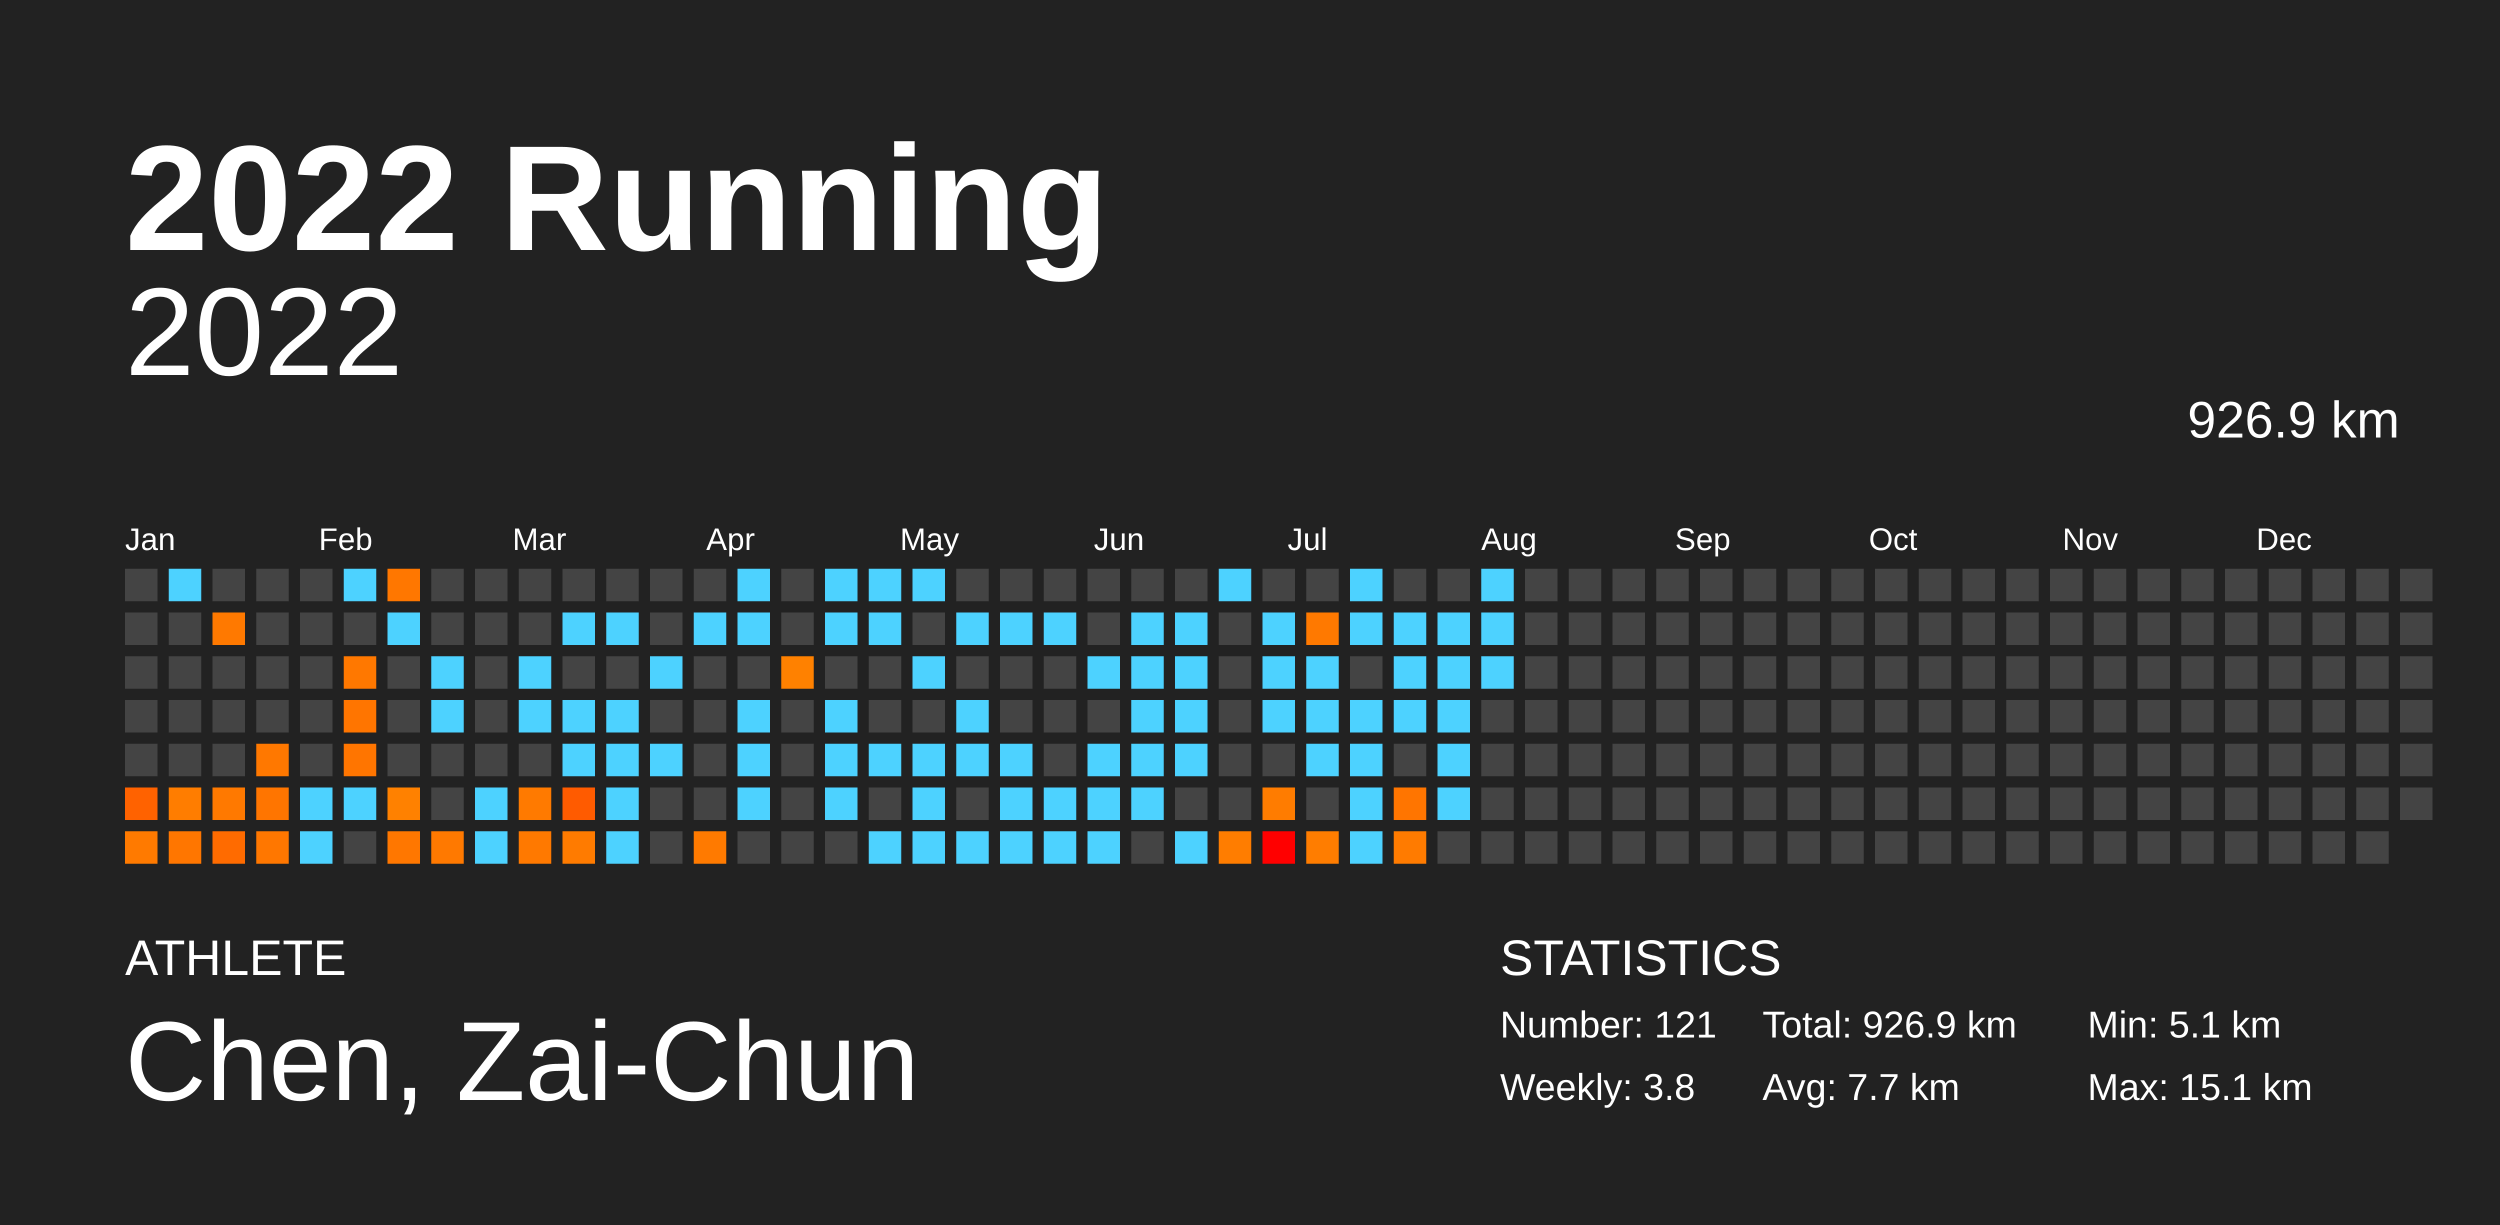
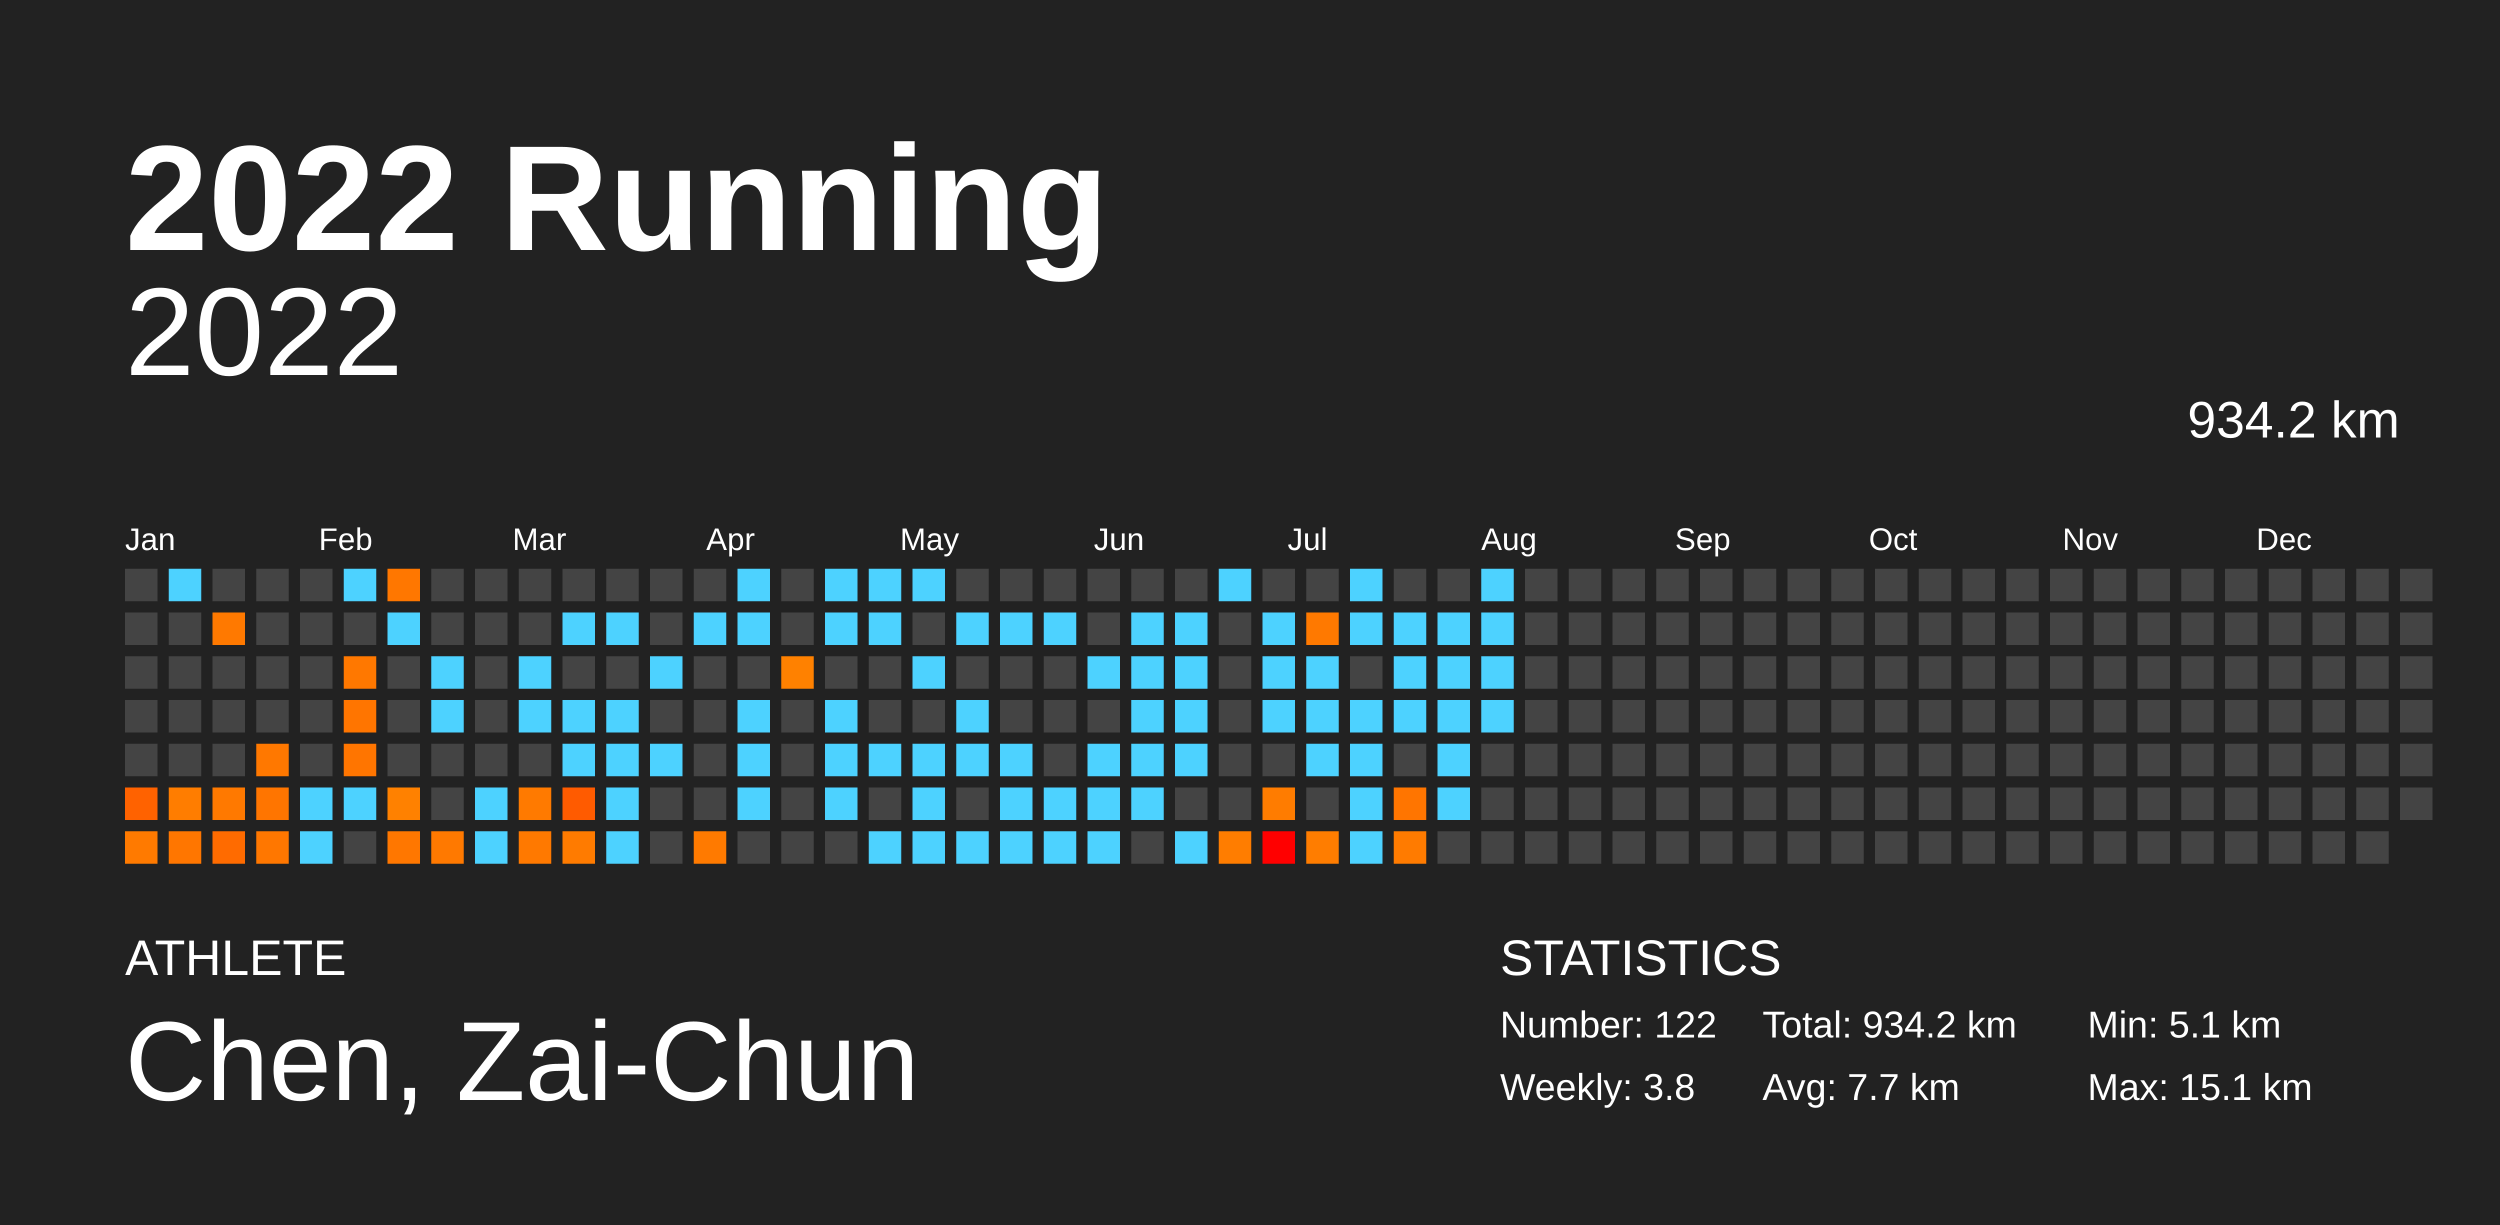
<svg xmlns="http://www.w3.org/2000/svg" baseProfile="full" height="98mm" version="1.1" viewBox="0,0,200,98" width="200mm">
  <defs />
  <rect fill="#222222" height="98" width="200" x="0" y="0" />
  <text fill="#FFFFFF" style="font-size:12px; font-family:Arial; font-weight:bold;" x="10" y="20">2022 Running</text>
  <text fill="#FFFFFF" style="font-size:4px; font-family:Arial" x="10" y="78">ATHLETE</text>
  <text fill="#FFFFFF" style="font-size:9px; font-family:Arial" x="10" y="88">Chen, Zai-Chun</text>
  <text fill="#FFFFFF" style="font-size:4px; font-family:Arial" x="120" y="78">STATISTICS</text>
-   <text fill="#FFFFFF" style="font-size:3px; font-family:Arial" x="120" y="83">Number: 121</text>
+   <text fill="#FFFFFF" style="font-size:3px; font-family:Arial" x="120" y="83">Number: 122</text>
  <text fill="#FFFFFF" style="font-size:3px; font-family:Arial" x="120" y="88">Weekly: 3.8</text>
-   <text fill="#FFFFFF" style="font-size:3px; font-family:Arial" x="141" y="83">Total: 926.9 km</text>
+   <text fill="#FFFFFF" style="font-size:3px; font-family:Arial" x="141" y="83">Total: 934.2 km</text>
  <text fill="#FFFFFF" style="font-size:3px; font-family:Arial" x="141" y="88">Avg: 7.7 km</text>
  <text fill="#FFFFFF" style="font-size:3px; font-family:Arial" x="167" y="83">Min: 5.1 km</text>
  <text fill="#FFFFFF" style="font-size:3px; font-family:Arial" x="167" y="88">Max: 15.1 km</text>
  <text alignment-baseline="hanging" fill="#FFFFFF" style="font-size:10.0px; font-family:Arial;" x="10" y="30">2022</text>
-   <text alignment-baseline="hanging" fill="#FFFFFF" style="font-size:4.125px; font-family:Arial;" x="175" y="35">926.9 km</text>
+   <text alignment-baseline="hanging" fill="#FFFFFF" style="font-size:4.125px; font-family:Arial;" x="175" y="35">934.2 km</text>
  <text fill="#FFFFFF" style="font-size:2.5px; font-family:Arial" x="10.0" y="44">Jan</text>
  <text fill="#FFFFFF" style="font-size:2.5px; font-family:Arial" x="25.5" y="44">Feb</text>
  <text fill="#FFFFFF" style="font-size:2.5px; font-family:Arial" x="41.0" y="44">Mar</text>
  <text fill="#FFFFFF" style="font-size:2.5px; font-family:Arial" x="56.5" y="44">Apr</text>
  <text fill="#FFFFFF" style="font-size:2.5px; font-family:Arial" x="72.0" y="44">May</text>
  <text fill="#FFFFFF" style="font-size:2.5px; font-family:Arial" x="87.5" y="44">Jun</text>
  <text fill="#FFFFFF" style="font-size:2.5px; font-family:Arial" x="103.0" y="44">Jul</text>
  <text fill="#FFFFFF" style="font-size:2.5px; font-family:Arial" x="118.5" y="44">Aug</text>
  <text fill="#FFFFFF" style="font-size:2.5px; font-family:Arial" x="134.0" y="44">Sep</text>
  <text fill="#FFFFFF" style="font-size:2.5px; font-family:Arial" x="149.5" y="44">Oct</text>
  <text fill="#FFFFFF" style="font-size:2.5px; font-family:Arial" x="165.0" y="44">Nov</text>
  <text fill="#FFFFFF" style="font-size:2.5px; font-family:Arial" x="180.5" y="44">Dec</text>
  <rect fill="#444444" height="2.6" width="2.6" x="10.0" y="45.5" />
  <rect fill="#444444" height="2.6" width="2.6" x="10.0" y="49.0" />
  <rect fill="#444444" height="2.6" width="2.6" x="10.0" y="52.5" />
  <rect fill="#444444" height="2.6" width="2.6" x="10.0" y="56.0" />
  <rect fill="#444444" height="2.6" width="2.6" x="10.0" y="59.5" />
  <rect fill="#ff6200" height="2.6" width="2.6" x="10.0" y="63.0" />
  <rect fill="#ff7a00" height="2.6" width="2.6" x="10.0" y="66.5" />
  <rect fill="#4dd2ff" height="2.6" width="2.6" x="13.5" y="45.5" />
  <rect fill="#444444" height="2.6" width="2.6" x="13.5" y="49.0" />
  <rect fill="#444444" height="2.6" width="2.6" x="13.5" y="52.5" />
  <rect fill="#444444" height="2.6" width="2.6" x="13.5" y="56.0" />
  <rect fill="#444444" height="2.6" width="2.6" x="13.5" y="59.5" />
  <rect fill="#ff7d00" height="2.6" width="2.6" x="13.5" y="63.0" />
  <rect fill="#ff7600" height="2.6" width="2.6" x="13.5" y="66.5" />
  <rect fill="#444444" height="2.6" width="2.6" x="17.0" y="45.5" />
  <rect fill="#ff7900" height="2.6" width="2.6" x="17.0" y="49.0" />
  <rect fill="#444444" height="2.6" width="2.6" x="17.0" y="52.5" />
  <rect fill="#444444" height="2.6" width="2.6" x="17.0" y="56.0" />
  <rect fill="#444444" height="2.6" width="2.6" x="17.0" y="59.5" />
  <rect fill="#ff7900" height="2.6" width="2.6" x="17.0" y="63.0" />
  <rect fill="#ff6b00" height="2.6" width="2.6" x="17.0" y="66.5" />
  <rect fill="#444444" height="2.6" width="2.6" x="20.5" y="45.5" />
  <rect fill="#444444" height="2.6" width="2.6" x="20.5" y="49.0" />
  <rect fill="#444444" height="2.6" width="2.6" x="20.5" y="52.5" />
  <rect fill="#444444" height="2.6" width="2.6" x="20.5" y="56.0" />
  <rect fill="#ff7800" height="2.6" width="2.6" x="20.5" y="59.5" />
  <rect fill="#ff7500" height="2.6" width="2.6" x="20.5" y="63.0" />
  <rect fill="#ff7700" height="2.6" width="2.6" x="20.5" y="66.5" />
  <rect fill="#444444" height="2.6" width="2.6" x="24.0" y="45.5" />
  <rect fill="#444444" height="2.6" width="2.6" x="24.0" y="49.0" />
  <rect fill="#444444" height="2.6" width="2.6" x="24.0" y="52.5" />
  <rect fill="#444444" height="2.6" width="2.6" x="24.0" y="56.0" />
  <rect fill="#444444" height="2.6" width="2.6" x="24.0" y="59.5" />
  <rect fill="#4dd2ff" height="2.6" width="2.6" x="24.0" y="63.0" />
  <rect fill="#4dd2ff" height="2.6" width="2.6" x="24.0" y="66.5" />
  <rect fill="#4dd2ff" height="2.6" width="2.6" x="27.5" y="45.5" />
  <rect fill="#444444" height="2.6" width="2.6" x="27.5" y="49.0" />
  <rect fill="#ff7800" height="2.6" width="2.6" x="27.5" y="52.5" />
  <rect fill="#ff7500" height="2.6" width="2.6" x="27.5" y="56.0" />
  <rect fill="#ff7500" height="2.6" width="2.6" x="27.5" y="59.5" />
  <rect fill="#4dd2ff" height="2.6" width="2.6" x="27.5" y="63.0" />
  <rect fill="#444444" height="2.6" width="2.6" x="27.5" y="66.5" />
  <rect fill="#ff7700" height="2.6" width="2.6" x="31.0" y="45.5" />
  <rect fill="#4dd2ff" height="2.6" width="2.6" x="31.0" y="49.0" />
  <rect fill="#444444" height="2.6" width="2.6" x="31.0" y="52.5" />
  <rect fill="#444444" height="2.6" width="2.6" x="31.0" y="56.0" />
  <rect fill="#444444" height="2.6" width="2.6" x="31.0" y="59.5" />
  <rect fill="#ff8100" height="2.6" width="2.6" x="31.0" y="63.0" />
  <rect fill="#ff7700" height="2.6" width="2.6" x="31.0" y="66.5" />
  <rect fill="#444444" height="2.6" width="2.6" x="34.5" y="45.5" />
  <rect fill="#444444" height="2.6" width="2.6" x="34.5" y="49.0" />
  <rect fill="#4dd2ff" height="2.6" width="2.6" x="34.5" y="52.5" />
  <rect fill="#4dd2ff" height="2.6" width="2.6" x="34.5" y="56.0" />
  <rect fill="#444444" height="2.6" width="2.6" x="34.5" y="59.5" />
  <rect fill="#444444" height="2.6" width="2.6" x="34.5" y="63.0" />
  <rect fill="#ff7900" height="2.6" width="2.6" x="34.5" y="66.5" />
  <rect fill="#444444" height="2.6" width="2.6" x="38.0" y="45.5" />
  <rect fill="#444444" height="2.6" width="2.6" x="38.0" y="49.0" />
  <rect fill="#444444" height="2.6" width="2.6" x="38.0" y="52.5" />
  <rect fill="#444444" height="2.6" width="2.6" x="38.0" y="56.0" />
  <rect fill="#444444" height="2.6" width="2.6" x="38.0" y="59.5" />
  <rect fill="#4dd2ff" height="2.6" width="2.6" x="38.0" y="63.0" />
  <rect fill="#4dd2ff" height="2.6" width="2.6" x="38.0" y="66.5" />
  <rect fill="#444444" height="2.6" width="2.6" x="41.5" y="45.5" />
  <rect fill="#444444" height="2.6" width="2.6" x="41.5" y="49.0" />
  <rect fill="#4dd2ff" height="2.6" width="2.6" x="41.5" y="52.5" />
  <rect fill="#4dd2ff" height="2.6" width="2.6" x="41.5" y="56.0" />
  <rect fill="#444444" height="2.6" width="2.6" x="41.5" y="59.5" />
  <rect fill="#ff7a00" height="2.6" width="2.6" x="41.5" y="63.0" />
  <rect fill="#ff7900" height="2.6" width="2.6" x="41.5" y="66.5" />
  <rect fill="#444444" height="2.6" width="2.6" x="45.0" y="45.5" />
  <rect fill="#4dd2ff" height="2.6" width="2.6" x="45.0" y="49.0" />
  <rect fill="#444444" height="2.6" width="2.6" x="45.0" y="52.5" />
  <rect fill="#4dd2ff" height="2.6" width="2.6" x="45.0" y="56.0" />
  <rect fill="#4dd2ff" height="2.6" width="2.6" x="45.0" y="59.5" />
  <rect fill="#ff5b00" height="2.6" width="2.6" x="45.0" y="63.0" />
  <rect fill="#ff7b00" height="2.6" width="2.6" x="45.0" y="66.5" />
  <rect fill="#444444" height="2.6" width="2.6" x="48.5" y="45.5" />
  <rect fill="#4dd2ff" height="2.6" width="2.6" x="48.5" y="49.0" />
  <rect fill="#444444" height="2.6" width="2.6" x="48.5" y="52.5" />
  <rect fill="#4dd2ff" height="2.6" width="2.6" x="48.5" y="56.0" />
  <rect fill="#4dd2ff" height="2.6" width="2.6" x="48.5" y="59.5" />
  <rect fill="#4dd2ff" height="2.6" width="2.6" x="48.5" y="63.0" />
  <rect fill="#4dd2ff" height="2.6" width="2.6" x="48.5" y="66.5" />
  <rect fill="#444444" height="2.6" width="2.6" x="52.0" y="45.5" />
  <rect fill="#444444" height="2.6" width="2.6" x="52.0" y="49.0" />
  <rect fill="#4dd2ff" height="2.6" width="2.6" x="52.0" y="52.5" />
  <rect fill="#444444" height="2.6" width="2.6" x="52.0" y="56.0" />
  <rect fill="#4dd2ff" height="2.6" width="2.6" x="52.0" y="59.5" />
  <rect fill="#444444" height="2.6" width="2.6" x="52.0" y="63.0" />
  <rect fill="#444444" height="2.6" width="2.6" x="52.0" y="66.5" />
  <rect fill="#444444" height="2.6" width="2.6" x="55.5" y="45.5" />
  <rect fill="#4dd2ff" height="2.6" width="2.6" x="55.5" y="49.0" />
  <rect fill="#444444" height="2.6" width="2.6" x="55.5" y="52.5" />
  <rect fill="#444444" height="2.6" width="2.6" x="55.5" y="56.0" />
  <rect fill="#444444" height="2.6" width="2.6" x="55.5" y="59.5" />
  <rect fill="#444444" height="2.6" width="2.6" x="55.5" y="63.0" />
  <rect fill="#ff7a00" height="2.6" width="2.6" x="55.5" y="66.5" />
  <rect fill="#4dd2ff" height="2.6" width="2.6" x="59.0" y="45.5" />
  <rect fill="#4dd2ff" height="2.6" width="2.6" x="59.0" y="49.0" />
  <rect fill="#444444" height="2.6" width="2.6" x="59.0" y="52.5" />
  <rect fill="#4dd2ff" height="2.6" width="2.6" x="59.0" y="56.0" />
  <rect fill="#4dd2ff" height="2.6" width="2.6" x="59.0" y="59.5" />
  <rect fill="#4dd2ff" height="2.6" width="2.6" x="59.0" y="63.0" />
  <rect fill="#444444" height="2.6" width="2.6" x="59.0" y="66.5" />
  <rect fill="#444444" height="2.6" width="2.6" x="62.5" y="45.5" />
  <rect fill="#444444" height="2.6" width="2.6" x="62.5" y="49.0" />
  <rect fill="#ff8100" height="2.6" width="2.6" x="62.5" y="52.5" />
  <rect fill="#444444" height="2.6" width="2.6" x="62.5" y="56.0" />
  <rect fill="#444444" height="2.6" width="2.6" x="62.5" y="59.5" />
  <rect fill="#444444" height="2.6" width="2.6" x="62.5" y="63.0" />
  <rect fill="#444444" height="2.6" width="2.6" x="62.5" y="66.5" />
  <rect fill="#4dd2ff" height="2.6" width="2.6" x="66.0" y="45.5" />
  <rect fill="#4dd2ff" height="2.6" width="2.6" x="66.0" y="49.0" />
  <rect fill="#444444" height="2.6" width="2.6" x="66.0" y="52.5" />
  <rect fill="#4dd2ff" height="2.6" width="2.6" x="66.0" y="56.0" />
  <rect fill="#4dd2ff" height="2.6" width="2.6" x="66.0" y="59.5" />
  <rect fill="#4dd2ff" height="2.6" width="2.6" x="66.0" y="63.0" />
  <rect fill="#444444" height="2.6" width="2.6" x="66.0" y="66.5" />
  <rect fill="#4dd2ff" height="2.6" width="2.6" x="69.5" y="45.5" />
  <rect fill="#4dd2ff" height="2.6" width="2.6" x="69.5" y="49.0" />
  <rect fill="#444444" height="2.6" width="2.6" x="69.5" y="52.5" />
  <rect fill="#444444" height="2.6" width="2.6" x="69.5" y="56.0" />
  <rect fill="#4dd2ff" height="2.6" width="2.6" x="69.5" y="59.5" />
  <rect fill="#444444" height="2.6" width="2.6" x="69.5" y="63.0" />
  <rect fill="#4dd2ff" height="2.6" width="2.6" x="69.5" y="66.5" />
  <rect fill="#4dd2ff" height="2.6" width="2.6" x="73.0" y="45.5" />
  <rect fill="#444444" height="2.6" width="2.6" x="73.0" y="49.0" />
  <rect fill="#4dd2ff" height="2.6" width="2.6" x="73.0" y="52.5" />
  <rect fill="#444444" height="2.6" width="2.6" x="73.0" y="56.0" />
  <rect fill="#4dd2ff" height="2.6" width="2.6" x="73.0" y="59.5" />
  <rect fill="#4dd2ff" height="2.6" width="2.6" x="73.0" y="63.0" />
  <rect fill="#4dd2ff" height="2.6" width="2.6" x="73.0" y="66.5" />
  <rect fill="#444444" height="2.6" width="2.6" x="76.5" y="45.5" />
  <rect fill="#4dd2ff" height="2.6" width="2.6" x="76.5" y="49.0" />
  <rect fill="#444444" height="2.6" width="2.6" x="76.5" y="52.5" />
  <rect fill="#4dd2ff" height="2.6" width="2.6" x="76.5" y="56.0" />
  <rect fill="#4dd2ff" height="2.6" width="2.6" x="76.5" y="59.5" />
  <rect fill="#444444" height="2.6" width="2.6" x="76.5" y="63.0" />
  <rect fill="#4dd2ff" height="2.6" width="2.6" x="76.5" y="66.5" />
  <rect fill="#444444" height="2.6" width="2.6" x="80.0" y="45.5" />
  <rect fill="#4dd2ff" height="2.6" width="2.6" x="80.0" y="49.0" />
  <rect fill="#444444" height="2.6" width="2.6" x="80.0" y="52.5" />
  <rect fill="#444444" height="2.6" width="2.6" x="80.0" y="56.0" />
  <rect fill="#4dd2ff" height="2.6" width="2.6" x="80.0" y="59.5" />
  <rect fill="#4dd2ff" height="2.6" width="2.6" x="80.0" y="63.0" />
  <rect fill="#4dd2ff" height="2.6" width="2.6" x="80.0" y="66.5" />
  <rect fill="#444444" height="2.6" width="2.6" x="83.5" y="45.5" />
  <rect fill="#4dd2ff" height="2.6" width="2.6" x="83.5" y="49.0" />
  <rect fill="#444444" height="2.6" width="2.6" x="83.5" y="52.5" />
  <rect fill="#444444" height="2.6" width="2.6" x="83.5" y="56.0" />
  <rect fill="#444444" height="2.6" width="2.6" x="83.5" y="59.5" />
  <rect fill="#4dd2ff" height="2.6" width="2.6" x="83.5" y="63.0" />
  <rect fill="#4dd2ff" height="2.6" width="2.6" x="83.5" y="66.5" />
  <rect fill="#444444" height="2.6" width="2.6" x="87.0" y="45.5" />
  <rect fill="#444444" height="2.6" width="2.6" x="87.0" y="49.0" />
  <rect fill="#4dd2ff" height="2.6" width="2.6" x="87.0" y="52.5" />
  <rect fill="#444444" height="2.6" width="2.6" x="87.0" y="56.0" />
  <rect fill="#4dd2ff" height="2.6" width="2.6" x="87.0" y="59.5" />
  <rect fill="#4dd2ff" height="2.6" width="2.6" x="87.0" y="63.0" />
  <rect fill="#4dd2ff" height="2.6" width="2.6" x="87.0" y="66.5" />
  <rect fill="#444444" height="2.6" width="2.6" x="90.5" y="45.5" />
  <rect fill="#4dd2ff" height="2.6" width="2.6" x="90.5" y="49.0" />
  <rect fill="#4dd2ff" height="2.6" width="2.6" x="90.5" y="52.5" />
  <rect fill="#4dd2ff" height="2.6" width="2.6" x="90.5" y="56.0" />
  <rect fill="#4dd2ff" height="2.6" width="2.6" x="90.5" y="59.5" />
  <rect fill="#4dd2ff" height="2.6" width="2.6" x="90.5" y="63.0" />
  <rect fill="#444444" height="2.6" width="2.6" x="90.5" y="66.5" />
  <rect fill="#444444" height="2.6" width="2.6" x="94.0" y="45.5" />
  <rect fill="#4dd2ff" height="2.6" width="2.6" x="94.0" y="49.0" />
  <rect fill="#4dd2ff" height="2.6" width="2.6" x="94.0" y="52.5" />
  <rect fill="#4dd2ff" height="2.6" width="2.6" x="94.0" y="56.0" />
  <rect fill="#4dd2ff" height="2.6" width="2.6" x="94.0" y="59.5" />
  <rect fill="#444444" height="2.6" width="2.6" x="94.0" y="63.0" />
  <rect fill="#4dd2ff" height="2.6" width="2.6" x="94.0" y="66.5" />
  <rect fill="#4dd2ff" height="2.6" width="2.6" x="97.5" y="45.5" />
  <rect fill="#444444" height="2.6" width="2.6" x="97.5" y="49.0" />
  <rect fill="#444444" height="2.6" width="2.6" x="97.5" y="52.5" />
  <rect fill="#444444" height="2.6" width="2.6" x="97.5" y="56.0" />
  <rect fill="#444444" height="2.6" width="2.6" x="97.5" y="59.5" />
  <rect fill="#444444" height="2.6" width="2.6" x="97.5" y="63.0" />
  <rect fill="#ff7d00" height="2.6" width="2.6" x="97.5" y="66.5" />
  <rect fill="#444444" height="2.6" width="2.6" x="101.0" y="45.5" />
  <rect fill="#4dd2ff" height="2.6" width="2.6" x="101.0" y="49.0" />
  <rect fill="#4dd2ff" height="2.6" width="2.6" x="101.0" y="52.5" />
  <rect fill="#4dd2ff" height="2.6" width="2.6" x="101.0" y="56.0" />
  <rect fill="#444444" height="2.6" width="2.6" x="101.0" y="59.5" />
  <rect fill="#ff7c00" height="2.6" width="2.6" x="101.0" y="63.0" />
  <rect fill="#ff0000" height="2.6" width="2.6" x="101.0" y="66.5" />
  <rect fill="#444444" height="2.6" width="2.6" x="104.5" y="45.5" />
  <rect fill="#ff7900" height="2.6" width="2.6" x="104.5" y="49.0" />
  <rect fill="#4dd2ff" height="2.6" width="2.6" x="104.5" y="52.5" />
  <rect fill="#4dd2ff" height="2.6" width="2.6" x="104.5" y="56.0" />
  <rect fill="#4dd2ff" height="2.6" width="2.6" x="104.5" y="59.5" />
  <rect fill="#444444" height="2.6" width="2.6" x="104.5" y="63.0" />
  <rect fill="#ff7d00" height="2.6" width="2.6" x="104.5" y="66.5" />
  <rect fill="#4dd2ff" height="2.6" width="2.6" x="108.0" y="45.5" />
  <rect fill="#4dd2ff" height="2.6" width="2.6" x="108.0" y="49.0" />
  <rect fill="#444444" height="2.6" width="2.6" x="108.0" y="52.5" />
  <rect fill="#4dd2ff" height="2.6" width="2.6" x="108.0" y="56.0" />
  <rect fill="#4dd2ff" height="2.6" width="2.6" x="108.0" y="59.5" />
  <rect fill="#4dd2ff" height="2.6" width="2.6" x="108.0" y="63.0" />
  <rect fill="#4dd2ff" height="2.6" width="2.6" x="108.0" y="66.5" />
  <rect fill="#444444" height="2.6" width="2.6" x="111.5" y="45.5" />
  <rect fill="#4dd2ff" height="2.6" width="2.6" x="111.5" y="49.0" />
  <rect fill="#4dd2ff" height="2.6" width="2.6" x="111.5" y="52.5" />
  <rect fill="#4dd2ff" height="2.6" width="2.6" x="111.5" y="56.0" />
  <rect fill="#444444" height="2.6" width="2.6" x="111.5" y="59.5" />
  <rect fill="#ff7500" height="2.6" width="2.6" x="111.5" y="63.0" />
  <rect fill="#ff7b00" height="2.6" width="2.6" x="111.5" y="66.5" />
  <rect fill="#444444" height="2.6" width="2.6" x="115.0" y="45.5" />
  <rect fill="#4dd2ff" height="2.6" width="2.6" x="115.0" y="49.0" />
  <rect fill="#4dd2ff" height="2.6" width="2.6" x="115.0" y="52.5" />
  <rect fill="#4dd2ff" height="2.6" width="2.6" x="115.0" y="56.0" />
  <rect fill="#4dd2ff" height="2.6" width="2.6" x="115.0" y="59.5" />
  <rect fill="#4dd2ff" height="2.6" width="2.6" x="115.0" y="63.0" />
  <rect fill="#444444" height="2.6" width="2.6" x="115.0" y="66.5" />
  <rect fill="#4dd2ff" height="2.6" width="2.6" x="118.5" y="45.5" />
  <rect fill="#4dd2ff" height="2.6" width="2.6" x="118.5" y="49.0" />
  <rect fill="#4dd2ff" height="2.6" width="2.6" x="118.5" y="52.5" />
-   <rect fill="#444444" height="2.6" width="2.6" x="118.5" y="56.0" />
+   <rect fill="#4dd2ff" height="2.6" width="2.6" x="118.5" y="56.0" />
  <rect fill="#444444" height="2.6" width="2.6" x="118.5" y="59.5" />
  <rect fill="#444444" height="2.6" width="2.6" x="118.5" y="63.0" />
  <rect fill="#444444" height="2.6" width="2.6" x="118.5" y="66.5" />
  <rect fill="#444444" height="2.6" width="2.6" x="122.0" y="45.5" />
  <rect fill="#444444" height="2.6" width="2.6" x="122.0" y="49.0" />
  <rect fill="#444444" height="2.6" width="2.6" x="122.0" y="52.5" />
  <rect fill="#444444" height="2.6" width="2.6" x="122.0" y="56.0" />
  <rect fill="#444444" height="2.6" width="2.6" x="122.0" y="59.5" />
  <rect fill="#444444" height="2.6" width="2.6" x="122.0" y="63.0" />
  <rect fill="#444444" height="2.6" width="2.6" x="122.0" y="66.5" />
  <rect fill="#444444" height="2.6" width="2.6" x="125.5" y="45.5" />
  <rect fill="#444444" height="2.6" width="2.6" x="125.5" y="49.0" />
  <rect fill="#444444" height="2.6" width="2.6" x="125.5" y="52.5" />
  <rect fill="#444444" height="2.6" width="2.6" x="125.5" y="56.0" />
  <rect fill="#444444" height="2.6" width="2.6" x="125.5" y="59.5" />
  <rect fill="#444444" height="2.6" width="2.6" x="125.5" y="63.0" />
  <rect fill="#444444" height="2.6" width="2.6" x="125.5" y="66.5" />
  <rect fill="#444444" height="2.6" width="2.6" x="129.0" y="45.5" />
  <rect fill="#444444" height="2.6" width="2.6" x="129.0" y="49.0" />
  <rect fill="#444444" height="2.6" width="2.6" x="129.0" y="52.5" />
  <rect fill="#444444" height="2.6" width="2.6" x="129.0" y="56.0" />
  <rect fill="#444444" height="2.6" width="2.6" x="129.0" y="59.5" />
  <rect fill="#444444" height="2.6" width="2.6" x="129.0" y="63.0" />
  <rect fill="#444444" height="2.6" width="2.6" x="129.0" y="66.5" />
  <rect fill="#444444" height="2.6" width="2.6" x="132.5" y="45.5" />
  <rect fill="#444444" height="2.6" width="2.6" x="132.5" y="49.0" />
  <rect fill="#444444" height="2.6" width="2.6" x="132.5" y="52.5" />
  <rect fill="#444444" height="2.6" width="2.6" x="132.5" y="56.0" />
  <rect fill="#444444" height="2.6" width="2.6" x="132.5" y="59.5" />
  <rect fill="#444444" height="2.6" width="2.6" x="132.5" y="63.0" />
  <rect fill="#444444" height="2.6" width="2.6" x="132.5" y="66.5" />
  <rect fill="#444444" height="2.6" width="2.6" x="136.0" y="45.5" />
  <rect fill="#444444" height="2.6" width="2.6" x="136.0" y="49.0" />
  <rect fill="#444444" height="2.6" width="2.6" x="136.0" y="52.5" />
  <rect fill="#444444" height="2.6" width="2.6" x="136.0" y="56.0" />
  <rect fill="#444444" height="2.6" width="2.6" x="136.0" y="59.5" />
  <rect fill="#444444" height="2.6" width="2.6" x="136.0" y="63.0" />
  <rect fill="#444444" height="2.6" width="2.6" x="136.0" y="66.5" />
  <rect fill="#444444" height="2.6" width="2.6" x="139.5" y="45.5" />
  <rect fill="#444444" height="2.6" width="2.6" x="139.5" y="49.0" />
  <rect fill="#444444" height="2.6" width="2.6" x="139.5" y="52.5" />
  <rect fill="#444444" height="2.6" width="2.6" x="139.5" y="56.0" />
  <rect fill="#444444" height="2.6" width="2.6" x="139.5" y="59.5" />
  <rect fill="#444444" height="2.6" width="2.6" x="139.5" y="63.0" />
  <rect fill="#444444" height="2.6" width="2.6" x="139.5" y="66.5" />
  <rect fill="#444444" height="2.6" width="2.6" x="143.0" y="45.5" />
  <rect fill="#444444" height="2.6" width="2.6" x="143.0" y="49.0" />
  <rect fill="#444444" height="2.6" width="2.6" x="143.0" y="52.5" />
  <rect fill="#444444" height="2.6" width="2.6" x="143.0" y="56.0" />
  <rect fill="#444444" height="2.6" width="2.6" x="143.0" y="59.5" />
  <rect fill="#444444" height="2.6" width="2.6" x="143.0" y="63.0" />
  <rect fill="#444444" height="2.6" width="2.6" x="143.0" y="66.5" />
  <rect fill="#444444" height="2.6" width="2.6" x="146.5" y="45.5" />
  <rect fill="#444444" height="2.6" width="2.6" x="146.5" y="49.0" />
  <rect fill="#444444" height="2.6" width="2.6" x="146.5" y="52.5" />
  <rect fill="#444444" height="2.6" width="2.6" x="146.5" y="56.0" />
  <rect fill="#444444" height="2.6" width="2.6" x="146.5" y="59.5" />
  <rect fill="#444444" height="2.6" width="2.6" x="146.5" y="63.0" />
  <rect fill="#444444" height="2.6" width="2.6" x="146.5" y="66.5" />
  <rect fill="#444444" height="2.6" width="2.6" x="150.0" y="45.5" />
  <rect fill="#444444" height="2.6" width="2.6" x="150.0" y="49.0" />
  <rect fill="#444444" height="2.6" width="2.6" x="150.0" y="52.5" />
  <rect fill="#444444" height="2.6" width="2.6" x="150.0" y="56.0" />
  <rect fill="#444444" height="2.6" width="2.6" x="150.0" y="59.5" />
  <rect fill="#444444" height="2.6" width="2.6" x="150.0" y="63.0" />
  <rect fill="#444444" height="2.6" width="2.6" x="150.0" y="66.5" />
  <rect fill="#444444" height="2.6" width="2.6" x="153.5" y="45.5" />
  <rect fill="#444444" height="2.6" width="2.6" x="153.5" y="49.0" />
  <rect fill="#444444" height="2.6" width="2.6" x="153.5" y="52.5" />
  <rect fill="#444444" height="2.6" width="2.6" x="153.5" y="56.0" />
  <rect fill="#444444" height="2.6" width="2.6" x="153.5" y="59.5" />
  <rect fill="#444444" height="2.6" width="2.6" x="153.5" y="63.0" />
  <rect fill="#444444" height="2.6" width="2.6" x="153.5" y="66.5" />
  <rect fill="#444444" height="2.6" width="2.6" x="157.0" y="45.5" />
  <rect fill="#444444" height="2.6" width="2.6" x="157.0" y="49.0" />
  <rect fill="#444444" height="2.6" width="2.6" x="157.0" y="52.5" />
  <rect fill="#444444" height="2.6" width="2.6" x="157.0" y="56.0" />
  <rect fill="#444444" height="2.6" width="2.6" x="157.0" y="59.5" />
  <rect fill="#444444" height="2.6" width="2.6" x="157.0" y="63.0" />
  <rect fill="#444444" height="2.6" width="2.6" x="157.0" y="66.5" />
  <rect fill="#444444" height="2.6" width="2.6" x="160.5" y="45.5" />
  <rect fill="#444444" height="2.6" width="2.6" x="160.5" y="49.0" />
  <rect fill="#444444" height="2.6" width="2.6" x="160.5" y="52.5" />
  <rect fill="#444444" height="2.6" width="2.6" x="160.5" y="56.0" />
  <rect fill="#444444" height="2.6" width="2.6" x="160.5" y="59.5" />
  <rect fill="#444444" height="2.6" width="2.6" x="160.5" y="63.0" />
  <rect fill="#444444" height="2.6" width="2.6" x="160.5" y="66.5" />
  <rect fill="#444444" height="2.6" width="2.6" x="164.0" y="45.5" />
  <rect fill="#444444" height="2.6" width="2.6" x="164.0" y="49.0" />
  <rect fill="#444444" height="2.6" width="2.6" x="164.0" y="52.5" />
  <rect fill="#444444" height="2.6" width="2.6" x="164.0" y="56.0" />
  <rect fill="#444444" height="2.6" width="2.6" x="164.0" y="59.5" />
  <rect fill="#444444" height="2.6" width="2.6" x="164.0" y="63.0" />
  <rect fill="#444444" height="2.6" width="2.6" x="164.0" y="66.5" />
  <rect fill="#444444" height="2.6" width="2.6" x="167.5" y="45.5" />
  <rect fill="#444444" height="2.6" width="2.6" x="167.5" y="49.0" />
  <rect fill="#444444" height="2.6" width="2.6" x="167.5" y="52.5" />
  <rect fill="#444444" height="2.6" width="2.6" x="167.5" y="56.0" />
  <rect fill="#444444" height="2.6" width="2.6" x="167.5" y="59.5" />
  <rect fill="#444444" height="2.6" width="2.6" x="167.5" y="63.0" />
  <rect fill="#444444" height="2.6" width="2.6" x="167.5" y="66.5" />
  <rect fill="#444444" height="2.6" width="2.6" x="171.0" y="45.5" />
  <rect fill="#444444" height="2.6" width="2.6" x="171.0" y="49.0" />
  <rect fill="#444444" height="2.6" width="2.6" x="171.0" y="52.5" />
  <rect fill="#444444" height="2.6" width="2.6" x="171.0" y="56.0" />
  <rect fill="#444444" height="2.6" width="2.6" x="171.0" y="59.5" />
  <rect fill="#444444" height="2.6" width="2.6" x="171.0" y="63.0" />
  <rect fill="#444444" height="2.6" width="2.6" x="171.0" y="66.5" />
  <rect fill="#444444" height="2.6" width="2.6" x="174.5" y="45.5" />
  <rect fill="#444444" height="2.6" width="2.6" x="174.5" y="49.0" />
  <rect fill="#444444" height="2.6" width="2.6" x="174.5" y="52.5" />
  <rect fill="#444444" height="2.6" width="2.6" x="174.5" y="56.0" />
  <rect fill="#444444" height="2.6" width="2.6" x="174.5" y="59.5" />
  <rect fill="#444444" height="2.6" width="2.6" x="174.5" y="63.0" />
  <rect fill="#444444" height="2.6" width="2.6" x="174.5" y="66.5" />
  <rect fill="#444444" height="2.6" width="2.6" x="178.0" y="45.5" />
  <rect fill="#444444" height="2.6" width="2.6" x="178.0" y="49.0" />
  <rect fill="#444444" height="2.6" width="2.6" x="178.0" y="52.5" />
  <rect fill="#444444" height="2.6" width="2.6" x="178.0" y="56.0" />
  <rect fill="#444444" height="2.6" width="2.6" x="178.0" y="59.5" />
  <rect fill="#444444" height="2.6" width="2.6" x="178.0" y="63.0" />
  <rect fill="#444444" height="2.6" width="2.6" x="178.0" y="66.5" />
  <rect fill="#444444" height="2.6" width="2.6" x="181.5" y="45.5" />
  <rect fill="#444444" height="2.6" width="2.6" x="181.5" y="49.0" />
  <rect fill="#444444" height="2.6" width="2.6" x="181.5" y="52.5" />
  <rect fill="#444444" height="2.6" width="2.6" x="181.5" y="56.0" />
  <rect fill="#444444" height="2.6" width="2.6" x="181.5" y="59.5" />
  <rect fill="#444444" height="2.6" width="2.6" x="181.5" y="63.0" />
  <rect fill="#444444" height="2.6" width="2.6" x="181.5" y="66.5" />
  <rect fill="#444444" height="2.6" width="2.6" x="185.0" y="45.5" />
  <rect fill="#444444" height="2.6" width="2.6" x="185.0" y="49.0" />
  <rect fill="#444444" height="2.6" width="2.6" x="185.0" y="52.5" />
  <rect fill="#444444" height="2.6" width="2.6" x="185.0" y="56.0" />
  <rect fill="#444444" height="2.6" width="2.6" x="185.0" y="59.5" />
  <rect fill="#444444" height="2.6" width="2.6" x="185.0" y="63.0" />
  <rect fill="#444444" height="2.6" width="2.6" x="185.0" y="66.5" />
  <rect fill="#444444" height="2.6" width="2.6" x="188.5" y="45.5" />
  <rect fill="#444444" height="2.6" width="2.6" x="188.5" y="49.0" />
  <rect fill="#444444" height="2.6" width="2.6" x="188.5" y="52.5" />
  <rect fill="#444444" height="2.6" width="2.6" x="188.5" y="56.0" />
  <rect fill="#444444" height="2.6" width="2.6" x="188.5" y="59.5" />
  <rect fill="#444444" height="2.6" width="2.6" x="188.5" y="63.0" />
  <rect fill="#444444" height="2.6" width="2.6" x="188.5" y="66.5" />
  <rect fill="#444444" height="2.6" width="2.6" x="192.0" y="45.5" />
  <rect fill="#444444" height="2.6" width="2.6" x="192.0" y="49.0" />
  <rect fill="#444444" height="2.6" width="2.6" x="192.0" y="52.5" />
  <rect fill="#444444" height="2.6" width="2.6" x="192.0" y="56.0" />
  <rect fill="#444444" height="2.6" width="2.6" x="192.0" y="59.5" />
  <rect fill="#444444" height="2.6" width="2.6" x="192.0" y="63.0" />
</svg>
